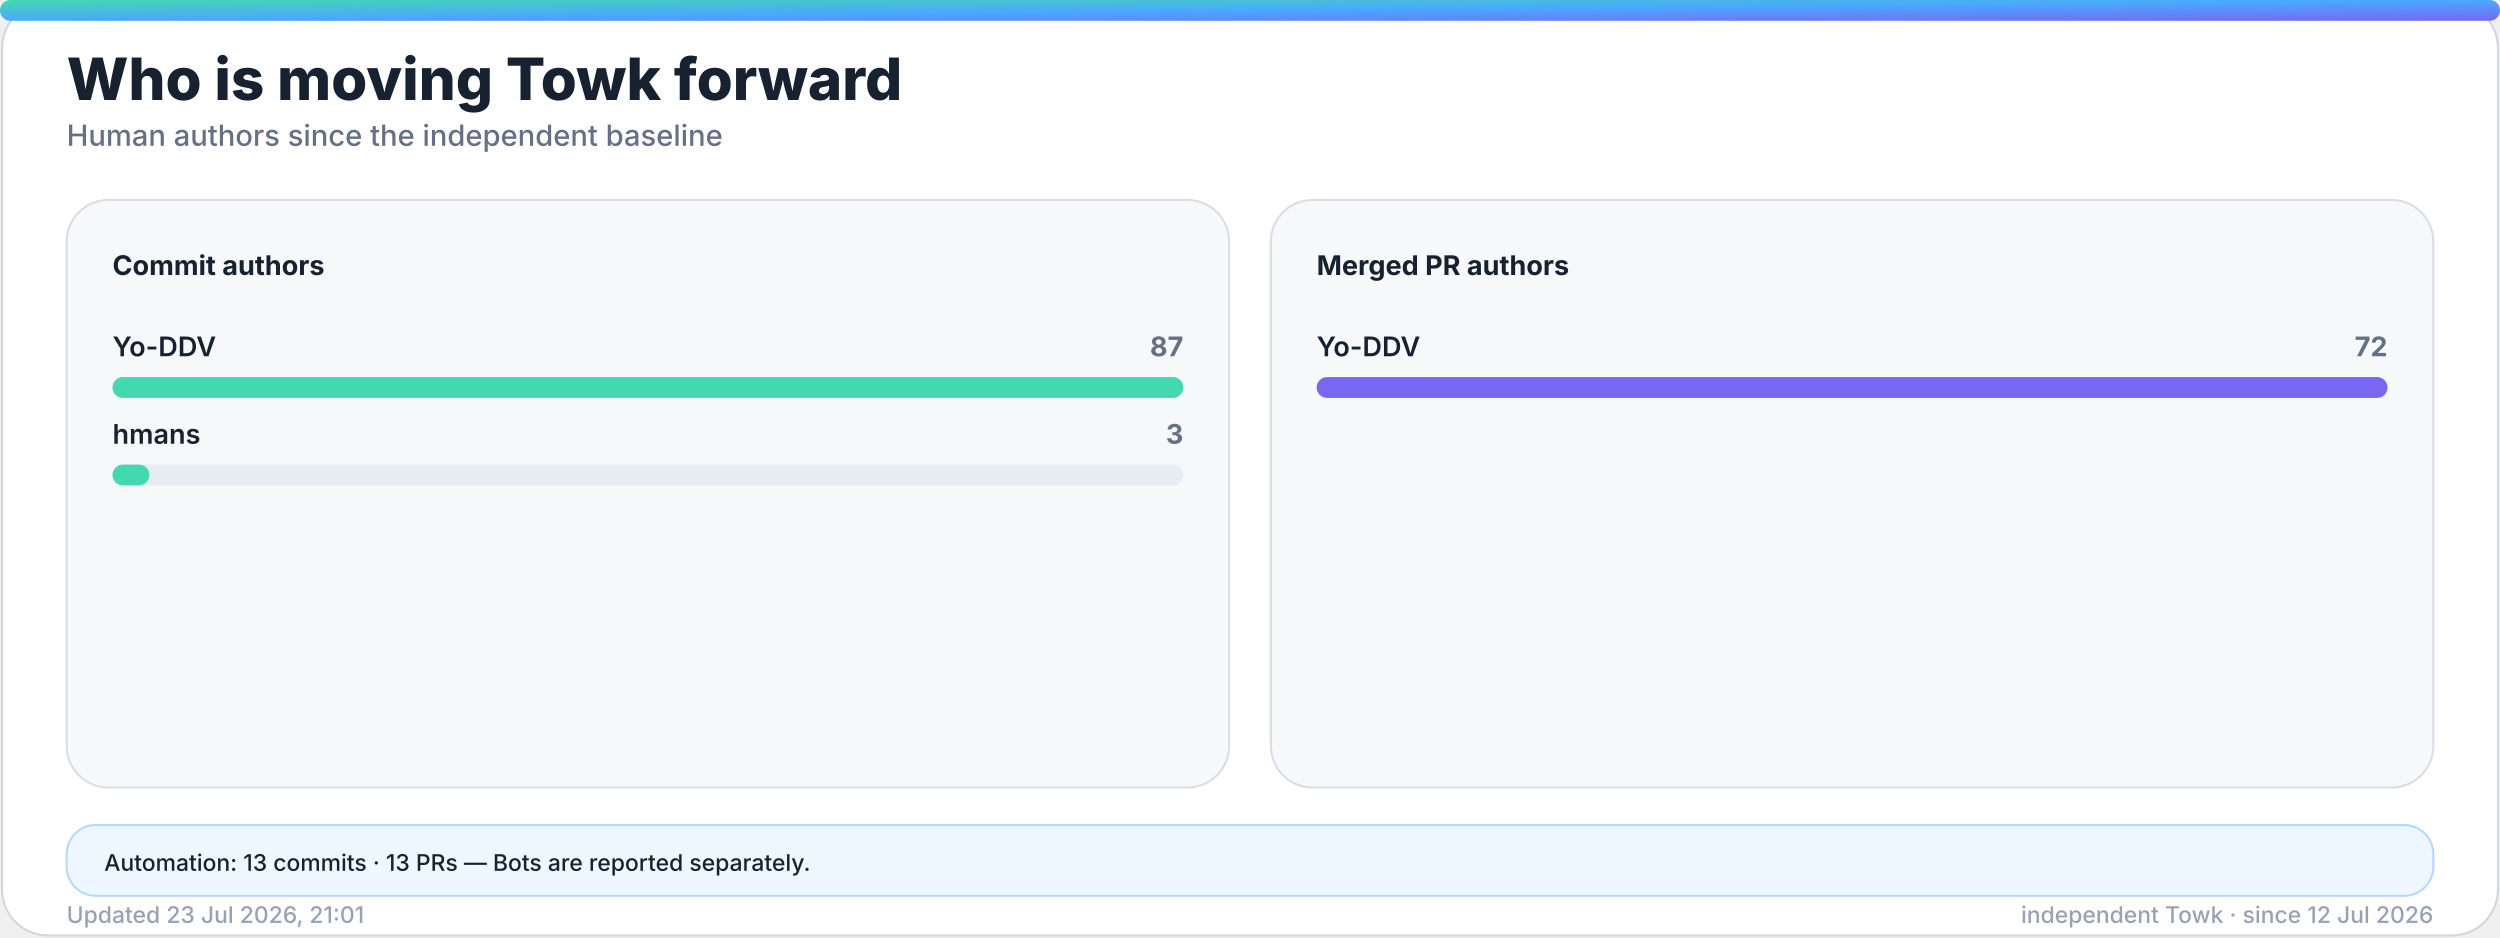
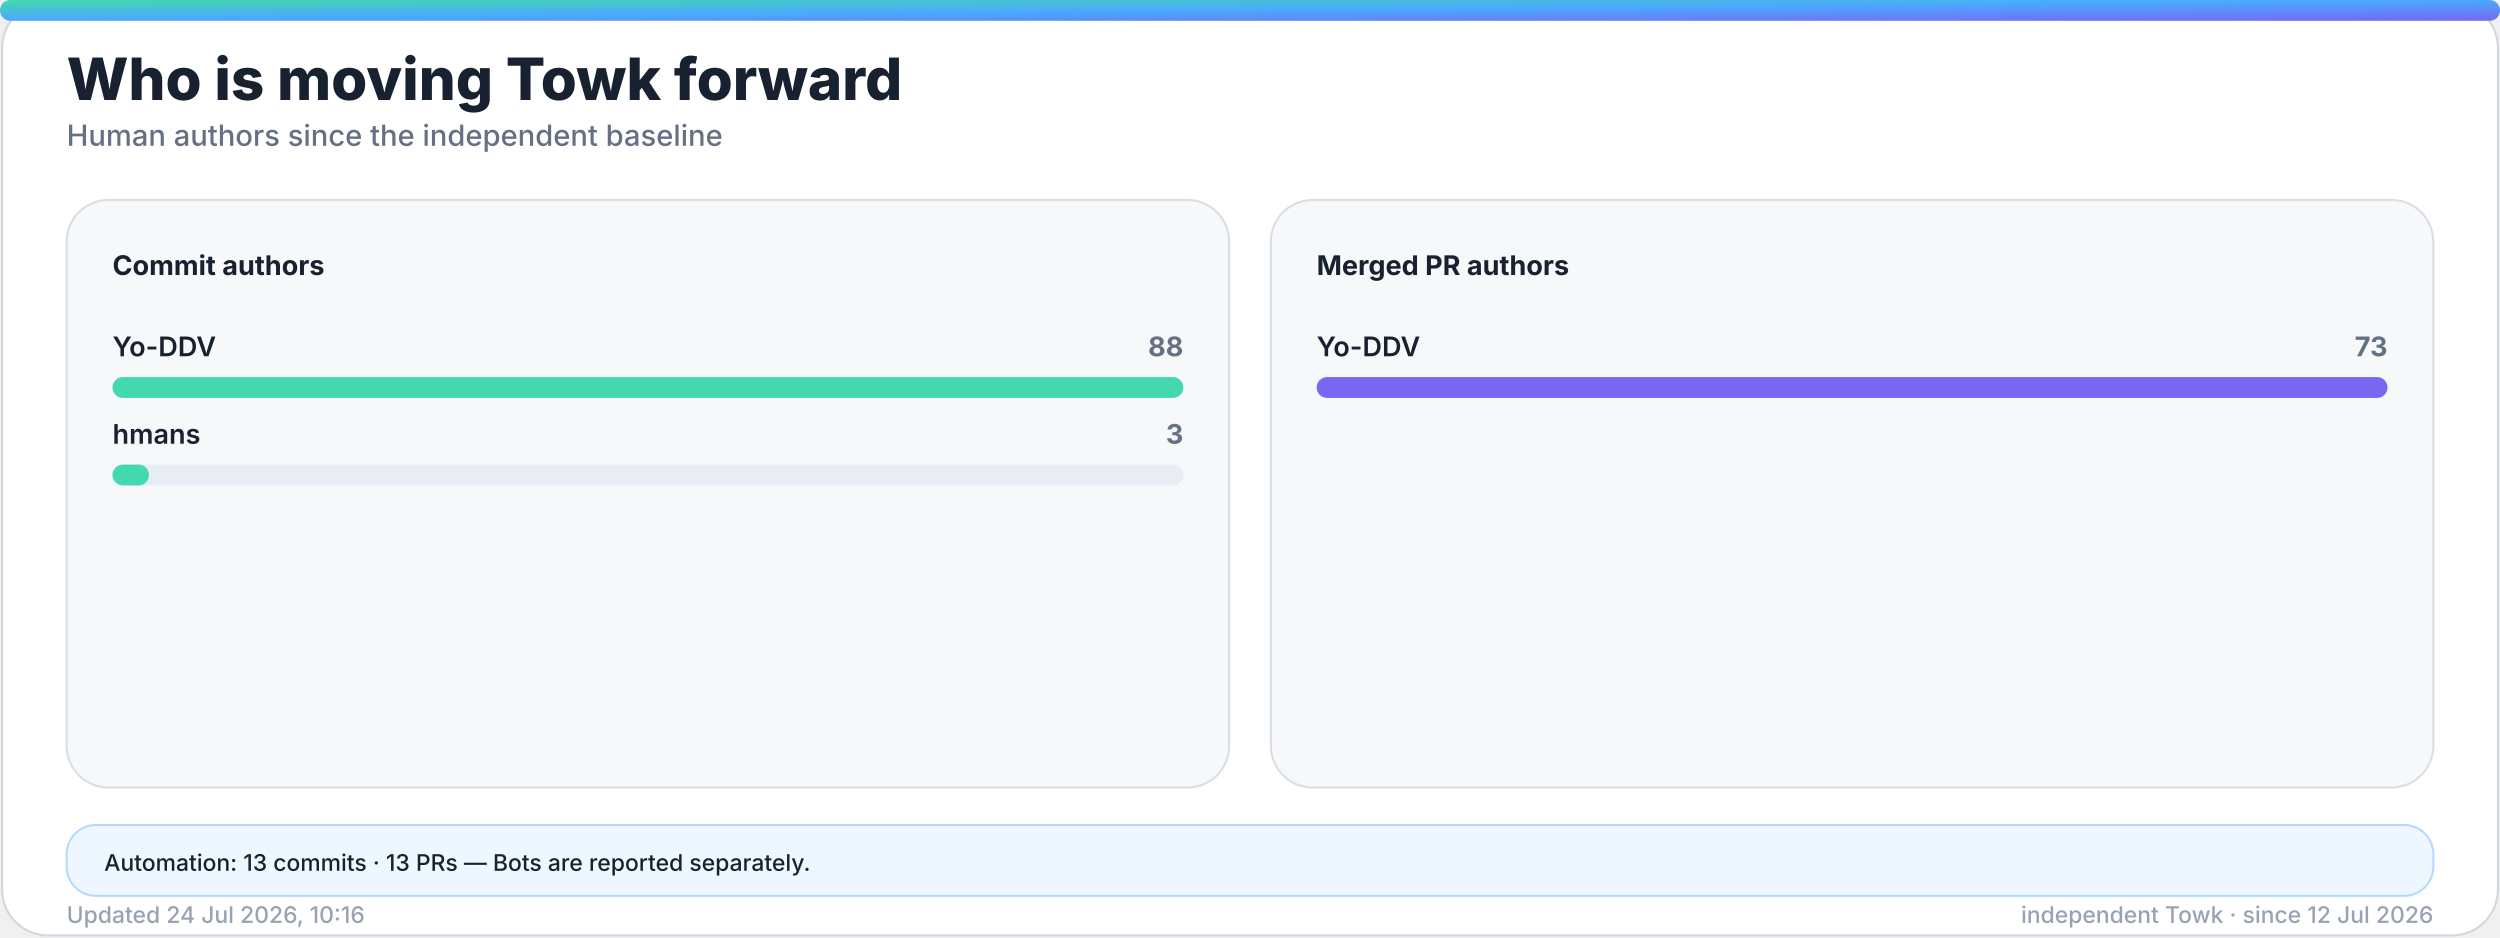
<svg xmlns="http://www.w3.org/2000/svg" width="1200" height="450" viewBox="0 0 1200 450" role="img" aria-labelledby="title desc">
  <defs>
    <linearGradient id="accent" x1="0" y1="0" x2="1" y2="1">
      <stop offset="0%" stop-color="#43d8b0" />
      <stop offset="50%" stop-color="#4aa8ff" />
      <stop offset="100%" stop-color="#7867f2" />
    </linearGradient>
    <linearGradient id="accent-soft" x1="0" y1="0" x2="1" y2="1">
      <stop offset="0%" stop-color="#43d8b0" stop-opacity="0.24" />
      <stop offset="100%" stop-color="#7867f2" stop-opacity="0.18" />
    </linearGradient>
    <filter id="glow" x="-30%" y="-30%" width="160%" height="160%">
      <feGaussianBlur stdDeviation="18" />
    </filter>
  </defs>
  <style>
    .bg { fill: #ffffff; stroke: #d0d7de; }
    .panel { fill: #f6f8fa; stroke: #d8dee4; }
    .panel-strong { fill: #eef7ff; stroke: #b6d8ff; }
    .ink { fill: #18212f; }
    .muted { fill: #667085; }
    .faint { fill: #98a2b3; }
    .grid { stroke: #dfe5ec; }
    .track { fill: #e7edf3; }
    .title { font: 800 28px -apple-system, BlinkMacSystemFont, "Segoe UI", sans-serif; }
    .subtitle { font: 500 14px -apple-system, BlinkMacSystemFont, "Segoe UI", sans-serif; }
    .kpi { font: 800 32px -apple-system, BlinkMacSystemFont, "Segoe UI", sans-serif; }
    .label { font: 650 13px -apple-system, BlinkMacSystemFont, "Segoe UI", sans-serif; }
    .small { font: 500 11px -apple-system, BlinkMacSystemFont, "Segoe UI", sans-serif; }
    .body { font: 600 13px -apple-system, BlinkMacSystemFont, "Segoe UI", sans-serif; }
    .hero-eyebrow { font: 800 14px -apple-system, BlinkMacSystemFont, "Segoe UI", sans-serif; letter-spacing: 2px; }
    .hero-title { font: 850 48px -apple-system, BlinkMacSystemFont, "Segoe UI", sans-serif; }
    .hero-subtitle { font: 550 19px -apple-system, BlinkMacSystemFont, "Segoe UI", sans-serif; }
    .chip { font: 700 12px -apple-system, BlinkMacSystemFont, "Segoe UI", sans-serif; }
    @media (prefers-color-scheme: dark) {
      .bg { fill: #0d1117; stroke: #30363d; }
      .panel { fill: #161b22; stroke: #30363d; }
      .panel-strong { fill: #10263a; stroke: #244d70; }
      .ink { fill: #f0f6fc; }
      .muted { fill: #a7b0bc; }
      .faint { fill: #7d8590; }
      .grid { stroke: #30363d; }
      .track { fill: #27313d; }
    }
  </style>
  <rect class="bg" x="1" y="1" width="1198" height="448" rx="22" />
  <rect x="0" y="0" width="1200" height="10" rx="5" fill="url(#accent)" />
  <text class="title ink" x="32" y="48">Who is moving Towk forward</text>
  <text class="subtitle muted" x="32" y="70">Human authors since the independent baseline</text>
  <g>
    <rect class="panel" x="32" y="96" width="558" height="282" rx="20" />
    <text class="label ink" x="54" y="132">Commit authors</text>
    <g>
      <text class="body ink" x="54" y="171">Yo-DDV</text>
-       <text class="label muted" x="568" y="171" text-anchor="end">87</text>
+       <text class="label muted" x="568" y="171" text-anchor="end">88</text>
      <rect class="track" x="54" y="181" width="514" height="10" rx="5" />
      <rect x="54" y="181" width="514.0" height="10" rx="5" fill="#43d8b0" />
    </g>
    <g>
      <text class="body ink" x="54" y="213">hmans</text>
      <text class="label muted" x="568" y="213" text-anchor="end">3</text>
      <rect class="track" x="54" y="223" width="514" height="10" rx="5" />
-       <rect x="54" y="223" width="17.7" height="10" rx="5" fill="#43d8b0" />
+       <rect x="54" y="223" width="17.5" height="10" rx="5" fill="#43d8b0" />
    </g>
  </g>
  <g>
    <rect class="panel" x="610" y="96" width="558" height="282" rx="20" />
    <text class="label ink" x="632" y="132">Merged PR authors</text>
    <g>
      <text class="body ink" x="632" y="171">Yo-DDV</text>
-       <text class="label muted" x="1146" y="171" text-anchor="end">72</text>
+       <text class="label muted" x="1146" y="171" text-anchor="end">73</text>
      <rect class="track" x="632" y="181" width="514" height="10" rx="5" />
      <rect x="632" y="181" width="514.0" height="10" rx="5" fill="#7867f2" />
    </g>
  </g>
  <g>
    <rect class="panel-strong" x="32" y="396" width="1136" height="34" rx="14" />
    <text class="small ink" x="50" y="418">Automation: 13 commits · 13 PRs — Bots are reported separately.</text>
  </g>
-   <text class="small faint" x="32" y="443">Updated 23 Jul 2026, 21:01</text>
+   <text class="small faint" x="32" y="443">Updated 24 Jul 2026, 10:16</text>
  <text class="small faint" x="1168" y="443" text-anchor="end">independent Towk · since 12 Jul 2026</text>
</svg>
